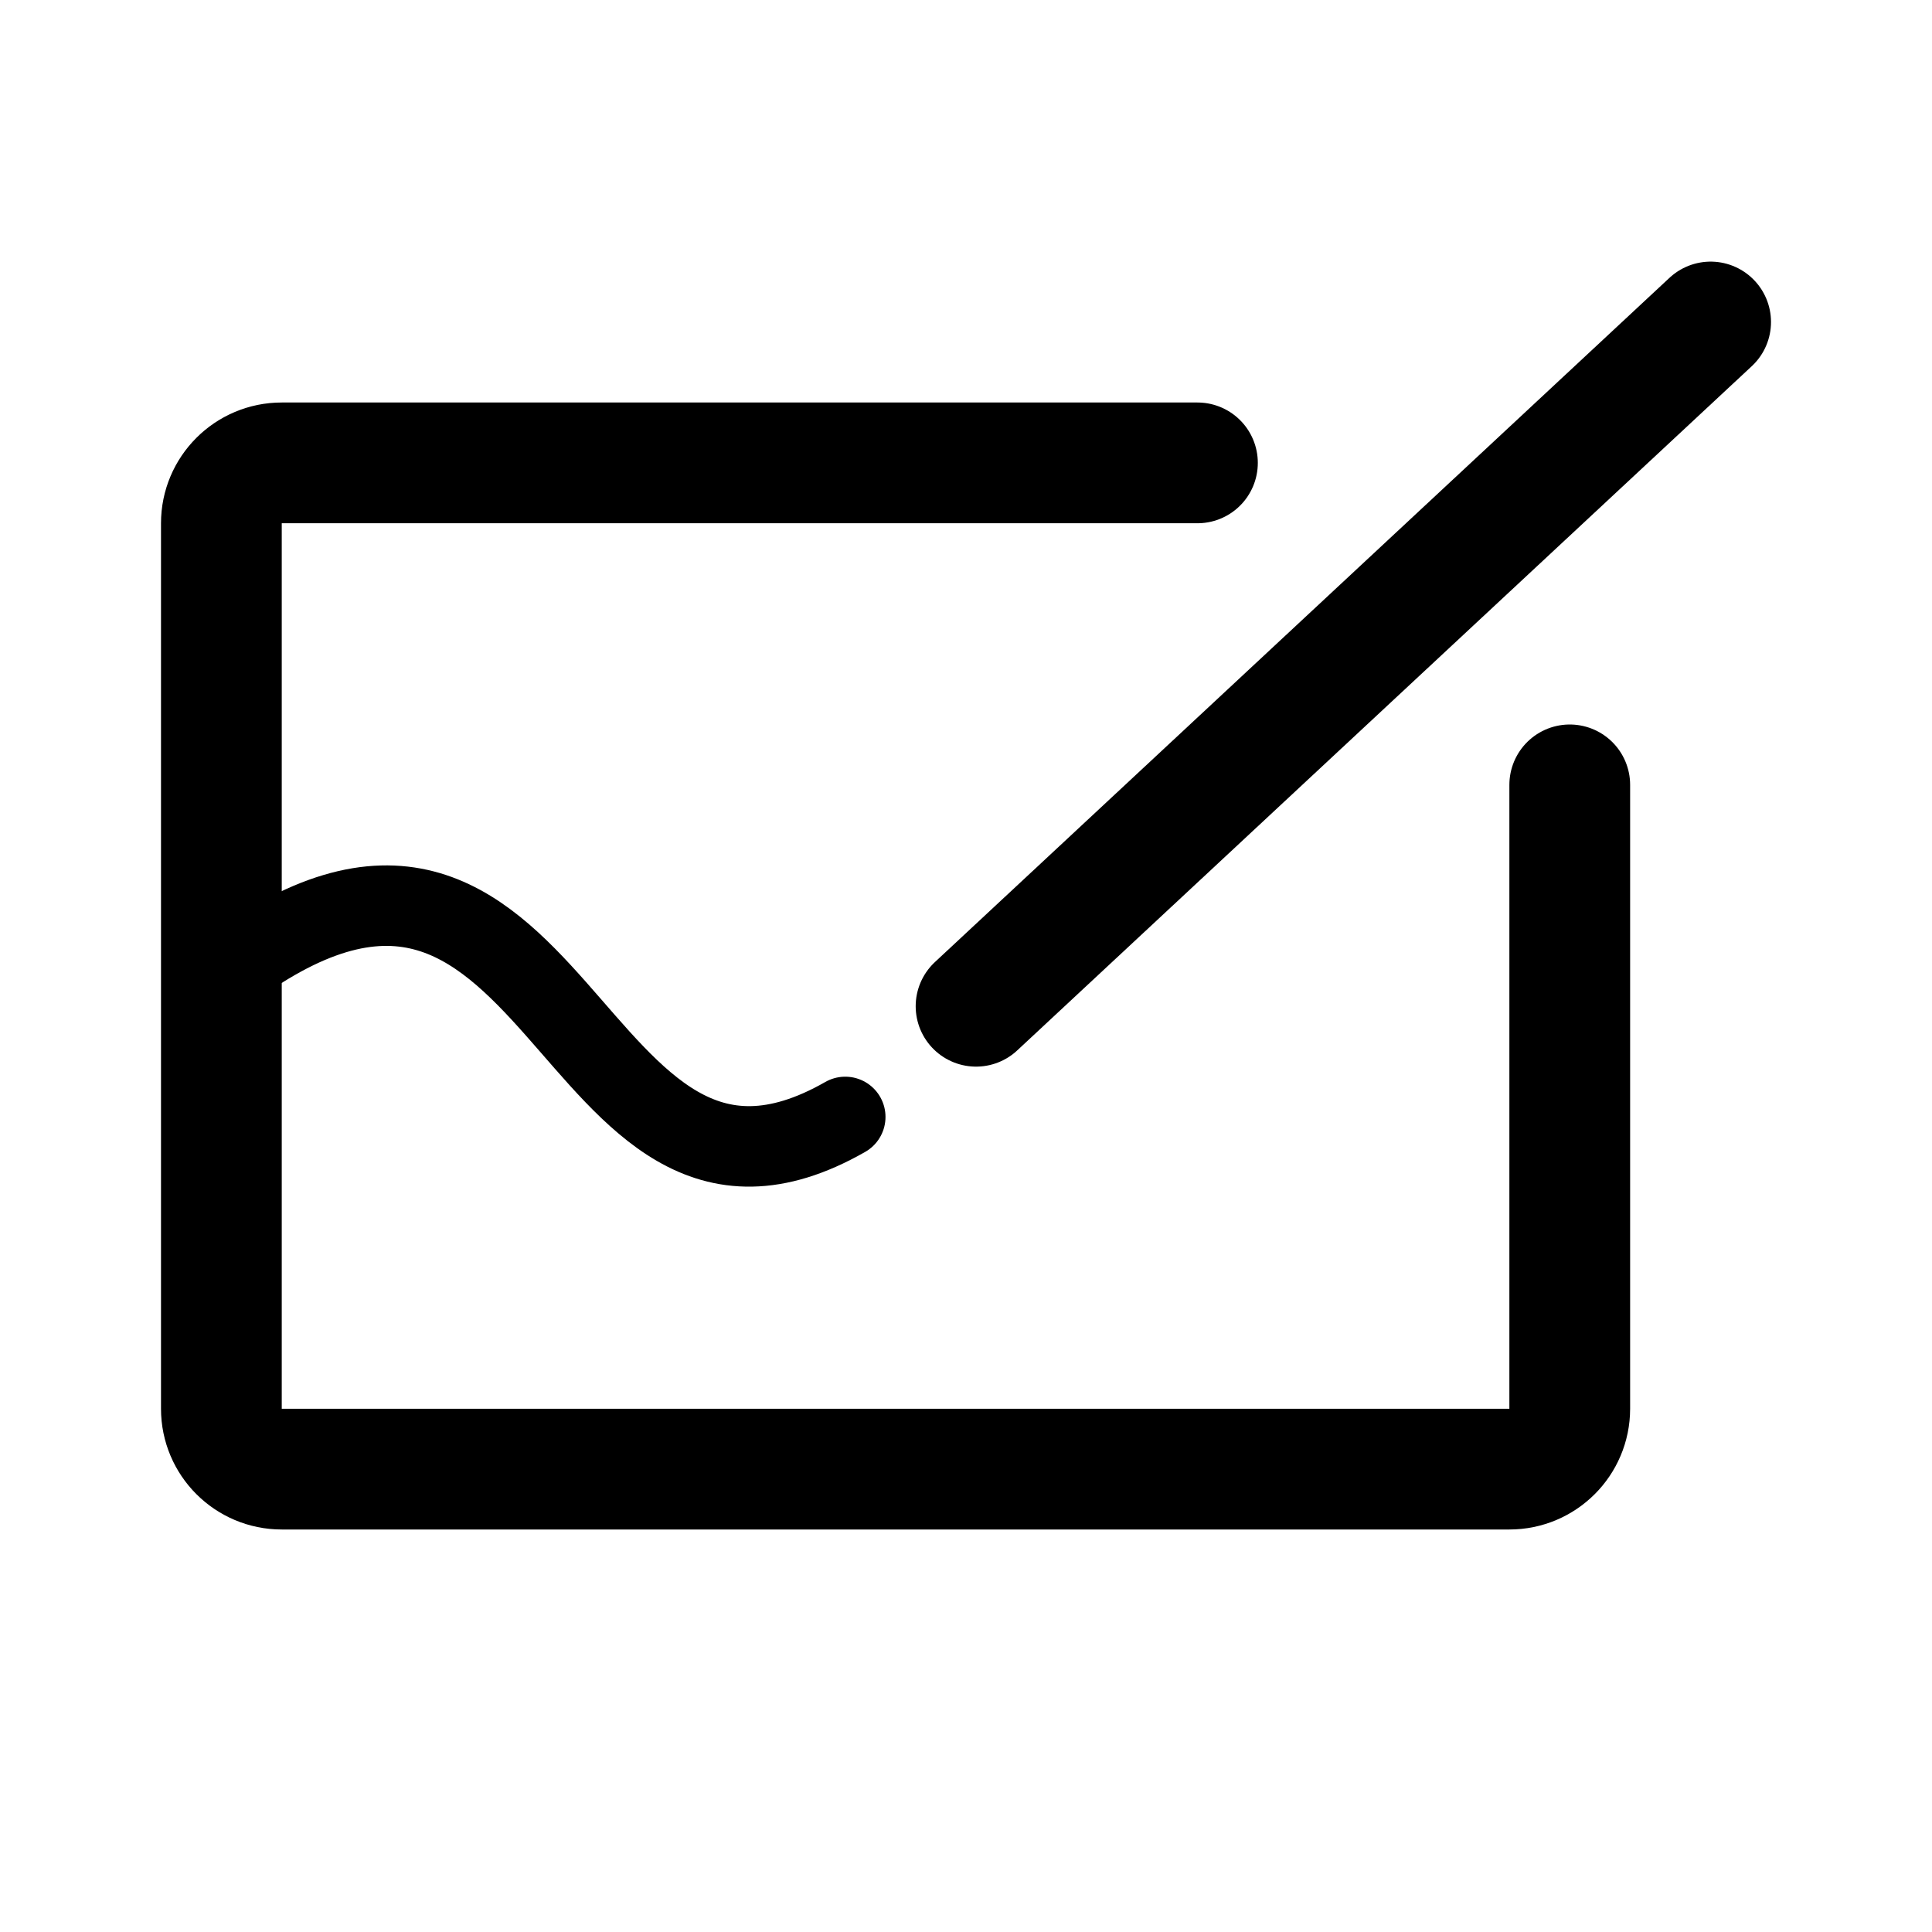
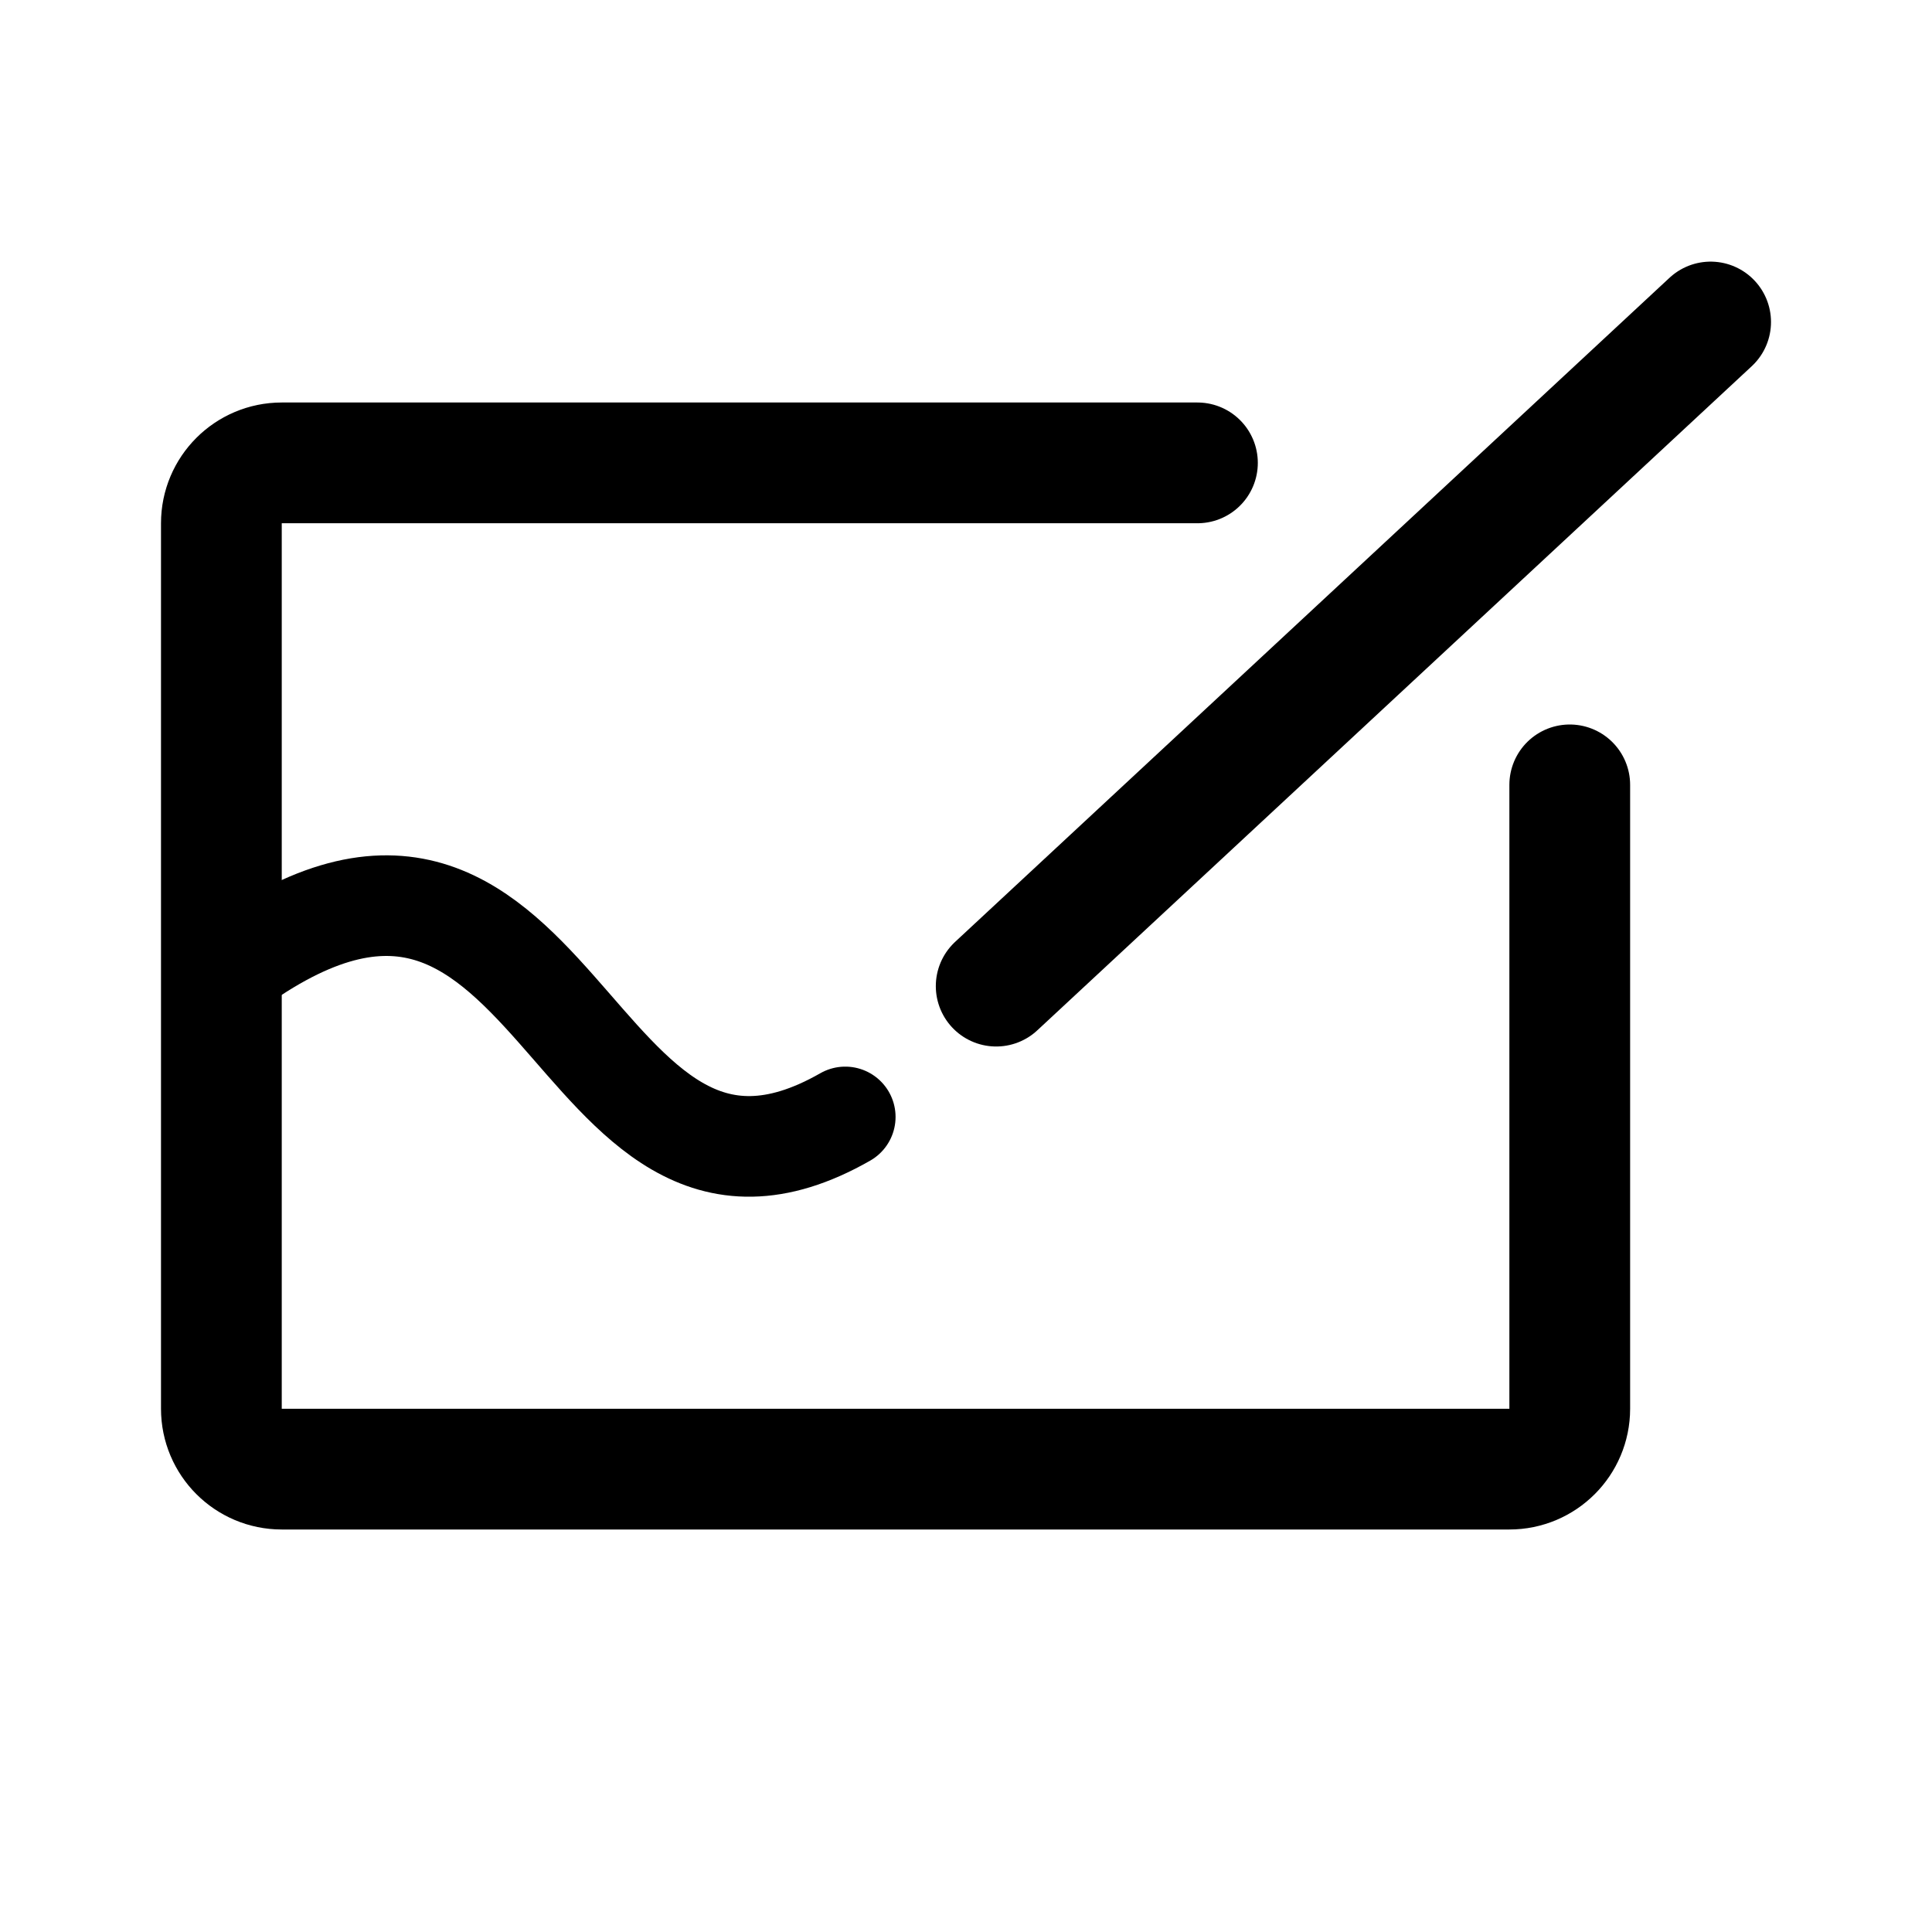
<svg xmlns="http://www.w3.org/2000/svg" width="192" height="192" viewBox="0 0 192 192" fill="none">
  <path d="M119 46H28a6 6 0 0 0-6 6v88a6 6 0 0 0 6 6h122a6 6 0 0 0 6-6V78" stroke="#000" stroke-width="12" stroke-linecap="round" stroke-linejoin="round" />
-   <path d="M84 111c-28 16-28-40-62-14" stroke="#000" stroke-width="8" stroke-linecap="round" stroke-linejoin="round" />
-   <path d="m97 100 73-68" stroke="#000" stroke-width="12" stroke-linecap="round" stroke-linejoin="round" />
+   <path d="M84 111c-28 16-28-40-62-14" stroke="#000" stroke-width="10" stroke-linecap="round" stroke-linejoin="round" />
+   <path d="m99 98 71-66" stroke="#000" stroke-width="12" stroke-linecap="round" stroke-linejoin="round" />
</svg>
